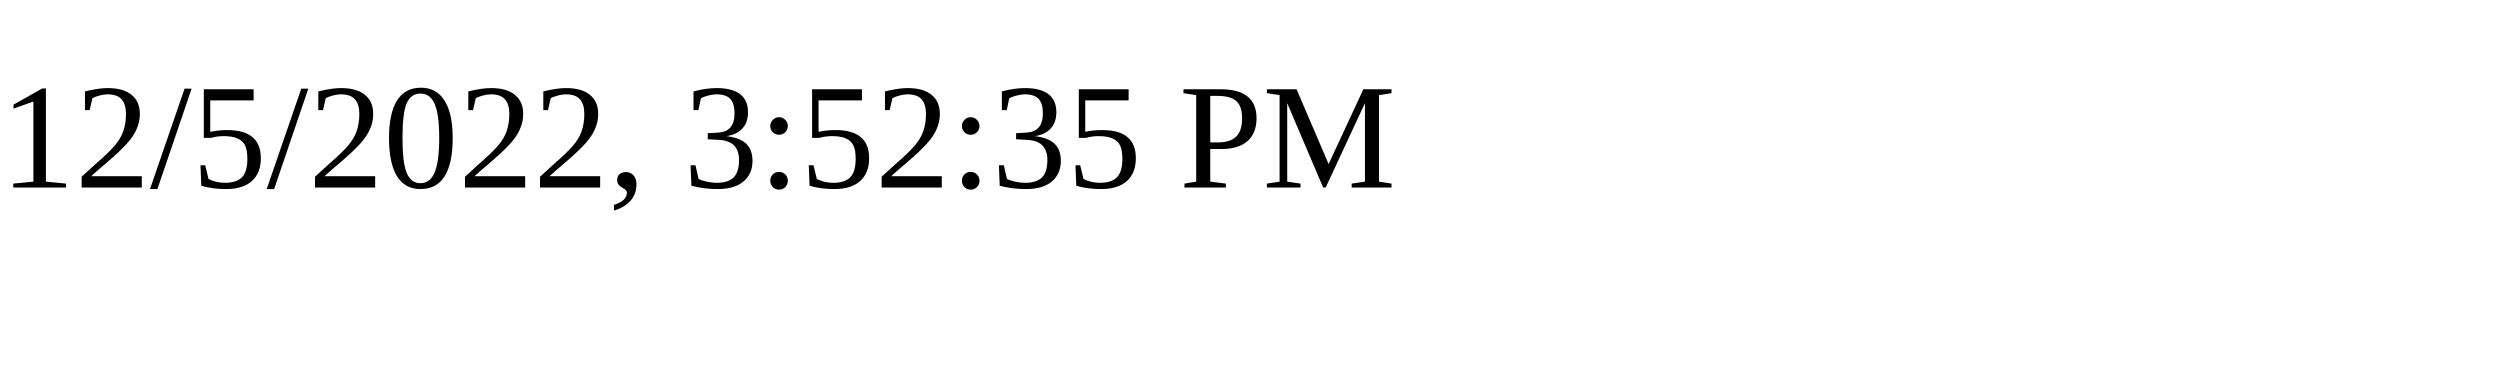
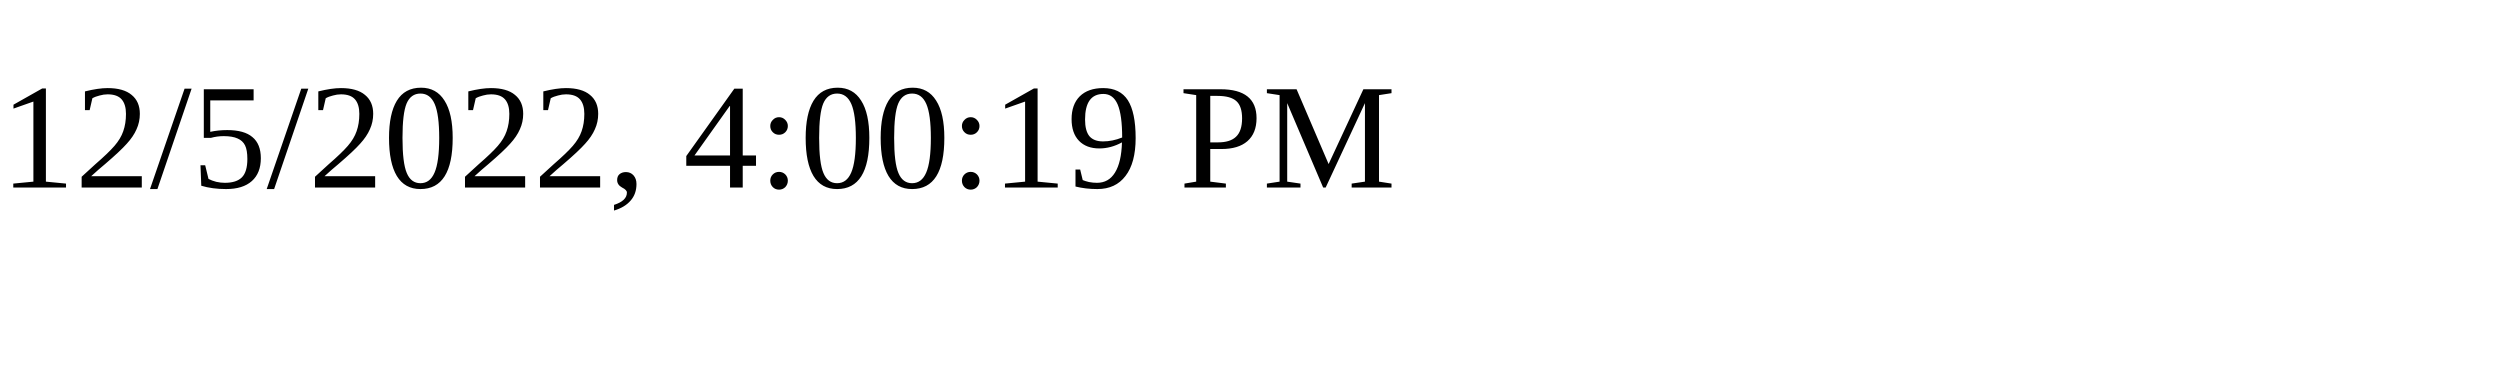
<svg xmlns="http://www.w3.org/2000/svg" height="30" width="200">
-   <text x="0" y="15">12/5/2022, 3:52:35 PM</text>
+   <text x="0" y="15">12/5/2022, 4:00:19 PM</text>
</svg>
